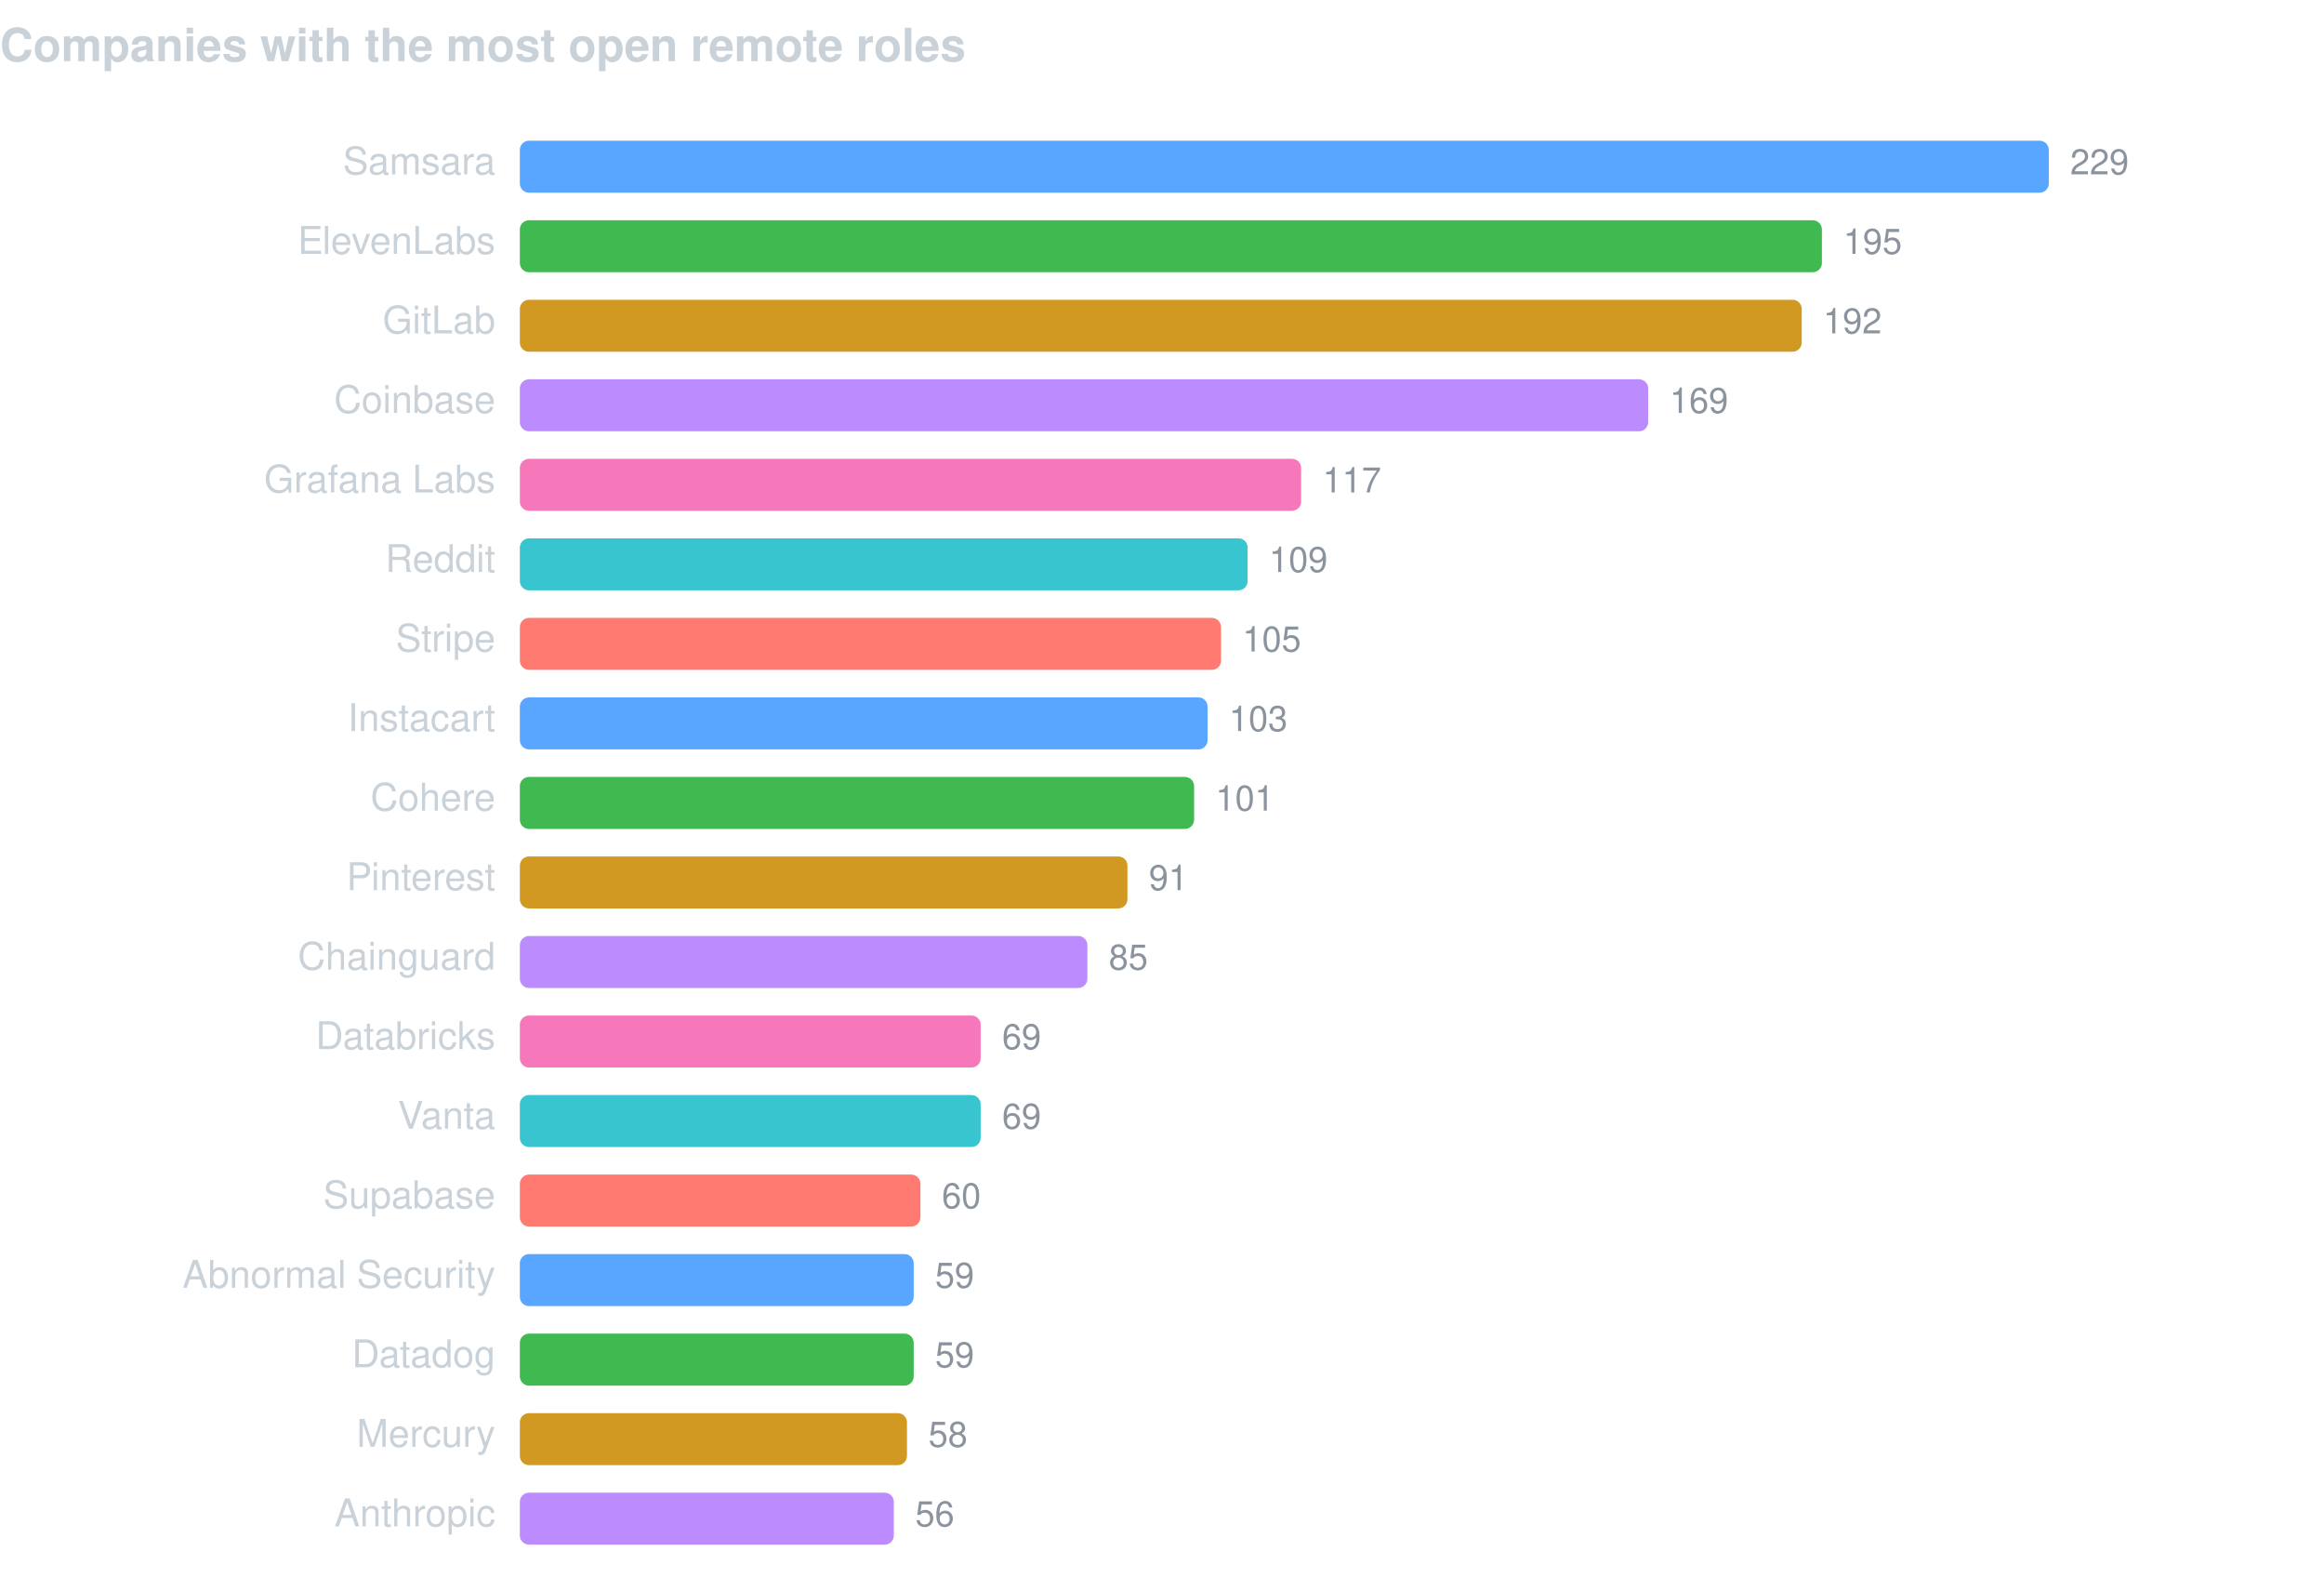
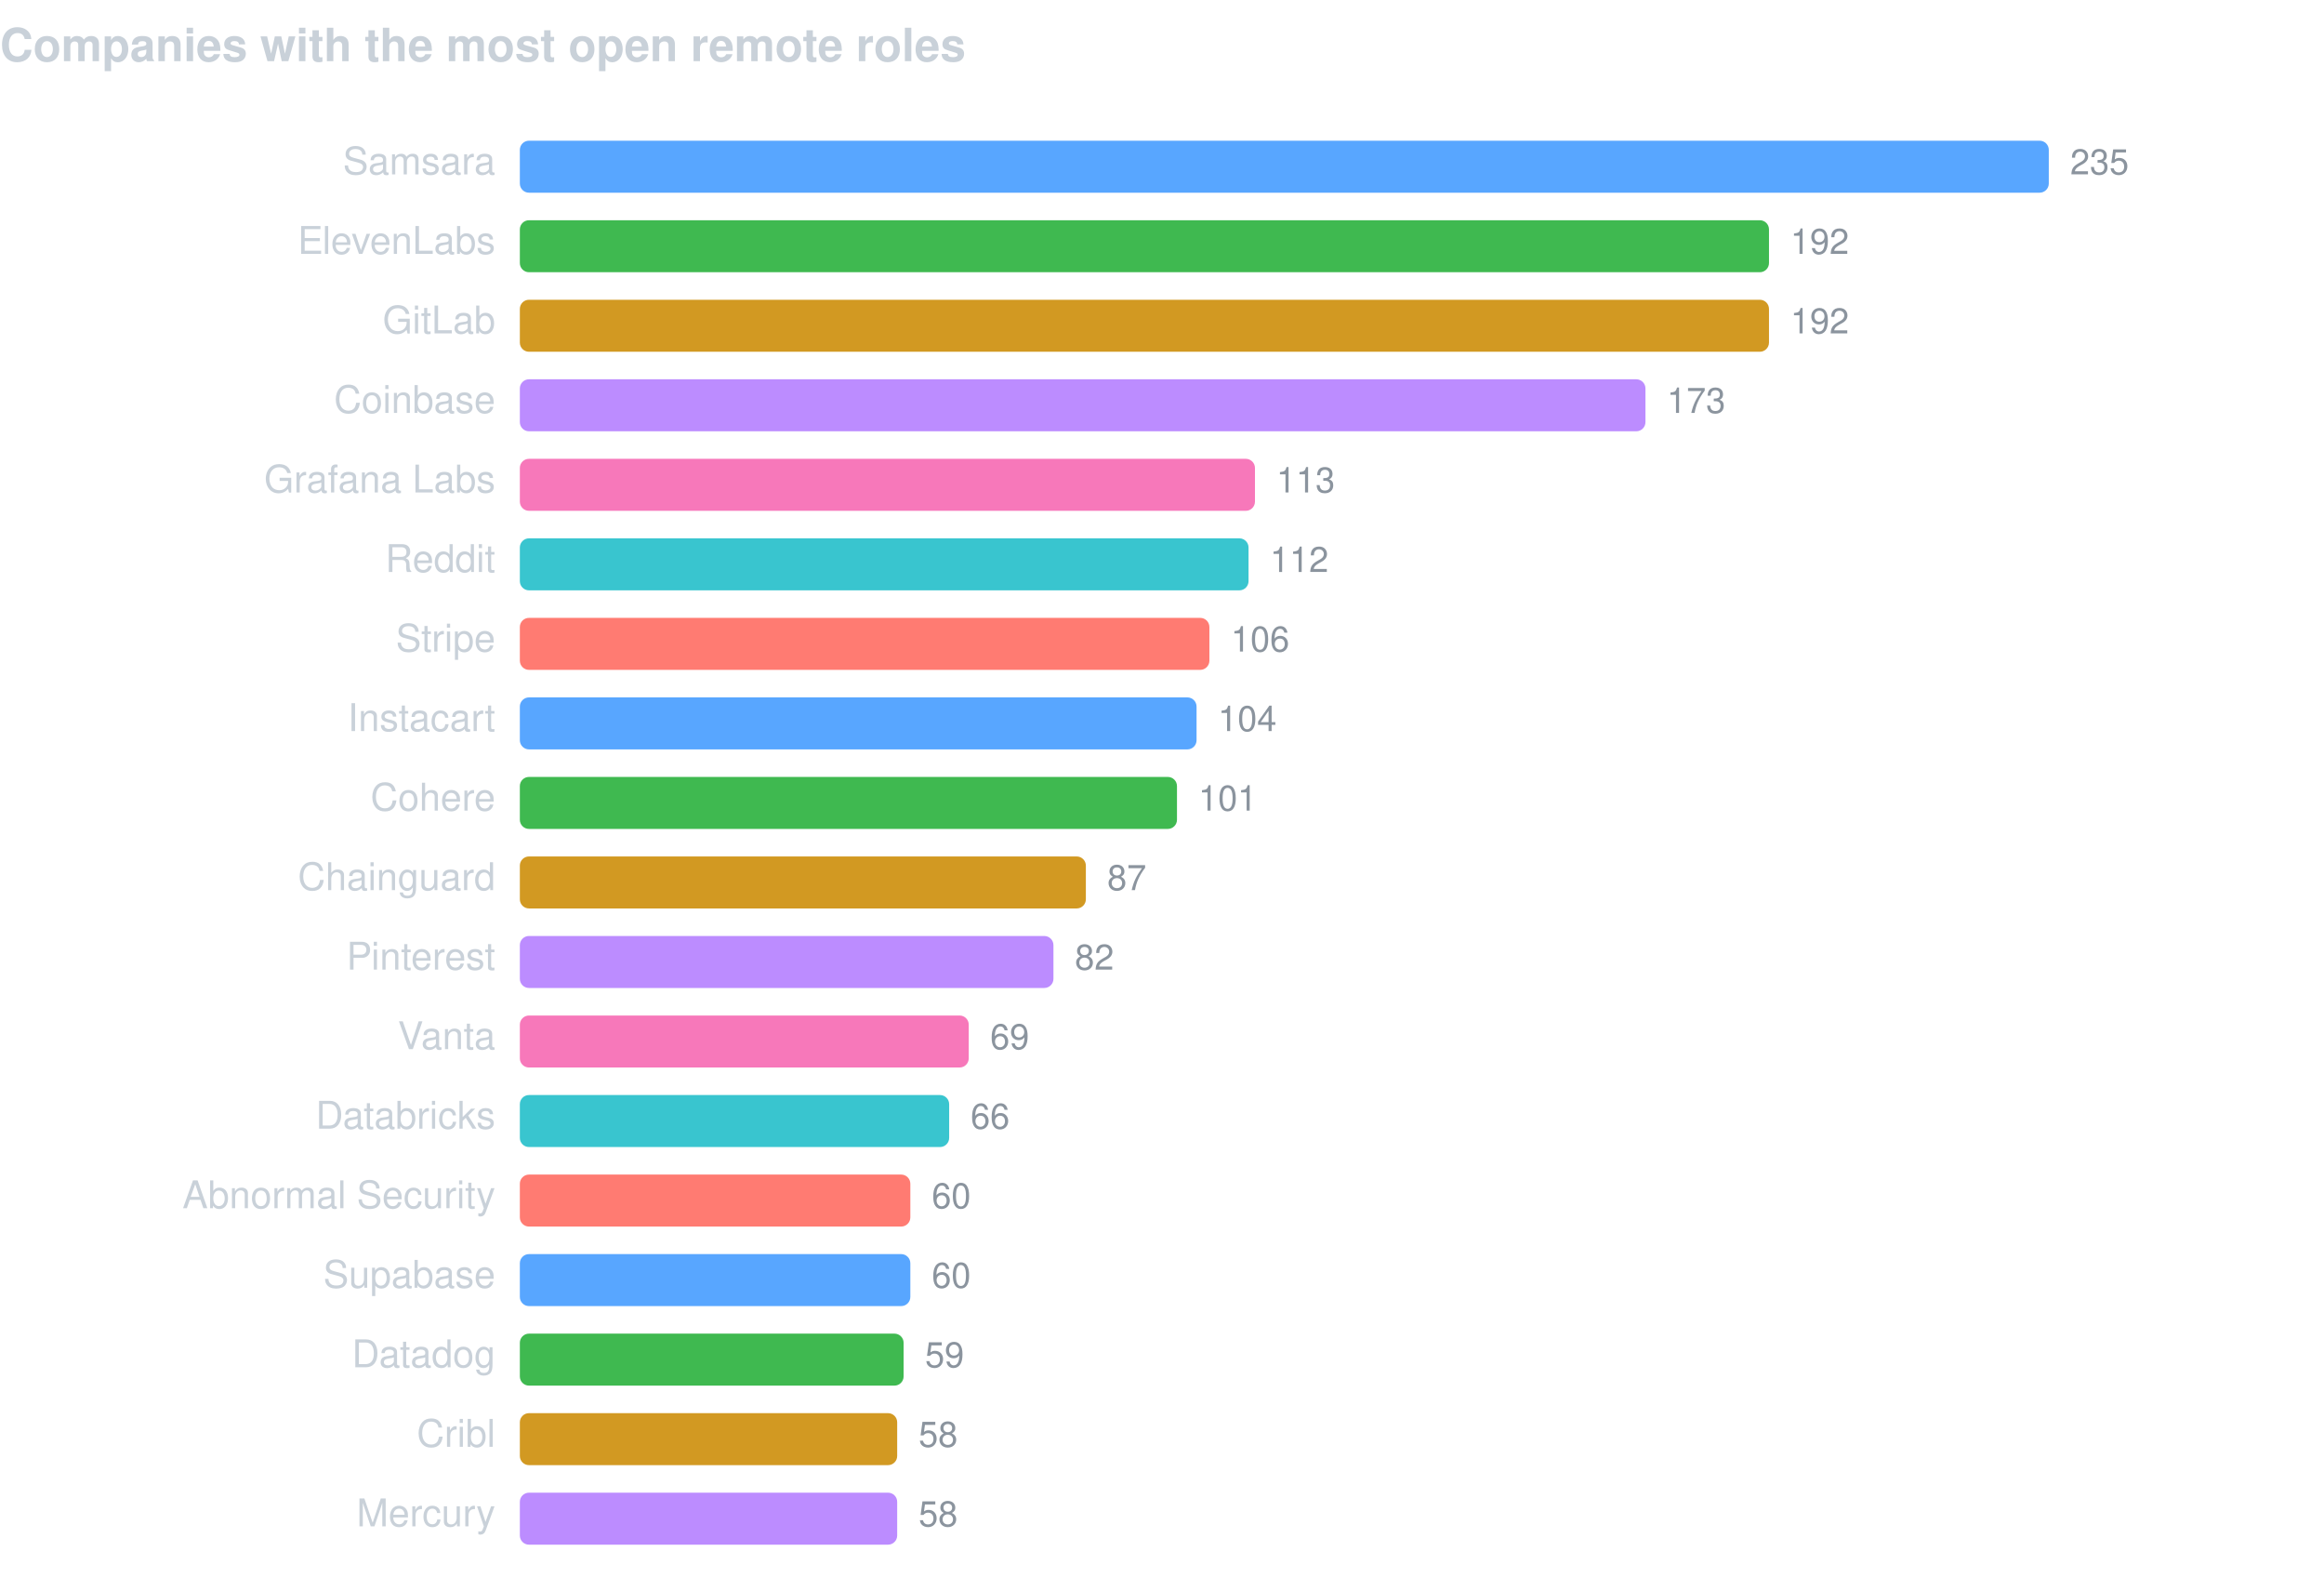
<svg xmlns="http://www.w3.org/2000/svg" width="760" height="520" viewBox="0 0 760 520" font-family="-apple-system,BlinkMacSystemFont,Segoe UI,Helvetica,Arial,sans-serif">
  <text x="0" y="20" fill="#c9d1d9" font-size="15" font-weight="600">Companies with the most open remote roles</text>
  <text x="162" y="57" fill="#c9d1d9" font-size="12.5" text-anchor="end">Samsara</text>
  <rect x="170" y="46" width="500.0" height="17" rx="3" fill="#58a6ff" />
-   <text x="677.0" y="57" fill="#8b949e" font-size="11.5">229</text>
+   <text x="677.0" y="57" fill="#8b949e" font-size="11.5">235</text>
  <text x="162" y="83" fill="#c9d1d9" font-size="12.5" text-anchor="end">ElevenLabs</text>
-   <rect x="170" y="72" width="425.8" height="17" rx="3" fill="#3fb950" />
-   <text x="602.8" y="83" fill="#8b949e" font-size="11.5">195</text>
+   <rect x="170" y="72" width="408.5" height="17" rx="3" fill="#3fb950" />
+   <text x="585.5" y="83" fill="#8b949e" font-size="11.5">192</text>
  <text x="162" y="109" fill="#c9d1d9" font-size="12.5" text-anchor="end">GitLab</text>
-   <rect x="170" y="98" width="419.2" height="17" rx="3" fill="#d29922" />
-   <text x="596.2" y="109" fill="#8b949e" font-size="11.5">192</text>
+   <rect x="170" y="98" width="408.5" height="17" rx="3" fill="#d29922" />
+   <text x="585.5" y="109" fill="#8b949e" font-size="11.5">192</text>
  <text x="162" y="135" fill="#c9d1d9" font-size="12.5" text-anchor="end">Coinbase</text>
-   <rect x="170" y="124" width="369.0" height="17" rx="3" fill="#bc8cff" />
-   <text x="546.0" y="135" fill="#8b949e" font-size="11.5">169</text>
+   <rect x="170" y="124" width="368.1" height="17" rx="3" fill="#bc8cff" />
+   <text x="545.1" y="135" fill="#8b949e" font-size="11.5">173</text>
  <text x="162" y="161" fill="#c9d1d9" font-size="12.5" text-anchor="end">Grafana Labs</text>
-   <rect x="170" y="150" width="255.5" height="17" rx="3" fill="#f778ba" />
-   <text x="432.5" y="161" fill="#8b949e" font-size="11.5">117</text>
+   <rect x="170" y="150" width="240.4" height="17" rx="3" fill="#f778ba" />
+   <text x="417.4" y="161" fill="#8b949e" font-size="11.5">113</text>
  <text x="162" y="187" fill="#c9d1d9" font-size="12.5" text-anchor="end">Reddit</text>
-   <rect x="170" y="176" width="238.0" height="17" rx="3" fill="#39c5cf" />
-   <text x="415.0" y="187" fill="#8b949e" font-size="11.5">109</text>
+   <rect x="170" y="176" width="238.3" height="17" rx="3" fill="#39c5cf" />
+   <text x="415.3" y="187" fill="#8b949e" font-size="11.5">112</text>
  <text x="162" y="213" fill="#c9d1d9" font-size="12.5" text-anchor="end">Stripe</text>
-   <rect x="170" y="202" width="229.3" height="17" rx="3" fill="#ff7b72" />
-   <text x="406.3" y="213" fill="#8b949e" font-size="11.5">105</text>
+   <rect x="170" y="202" width="225.5" height="17" rx="3" fill="#ff7b72" />
+   <text x="402.5" y="213" fill="#8b949e" font-size="11.5">106</text>
  <text x="162" y="239" fill="#c9d1d9" font-size="12.5" text-anchor="end">Instacart</text>
-   <rect x="170" y="228" width="224.9" height="17" rx="3" fill="#58a6ff" />
-   <text x="401.9" y="239" fill="#8b949e" font-size="11.5">103</text>
+   <rect x="170" y="228" width="221.3" height="17" rx="3" fill="#58a6ff" />
+   <text x="398.3" y="239" fill="#8b949e" font-size="11.5">104</text>
  <text x="162" y="265" fill="#c9d1d9" font-size="12.5" text-anchor="end">Cohere</text>
-   <rect x="170" y="254" width="220.5" height="17" rx="3" fill="#3fb950" />
-   <text x="397.5" y="265" fill="#8b949e" font-size="11.5">101</text>
-   <text x="162" y="291" fill="#c9d1d9" font-size="12.5" text-anchor="end">Pinterest</text>
-   <rect x="170" y="280" width="198.7" height="17" rx="3" fill="#d29922" />
-   <text x="375.7" y="291" fill="#8b949e" font-size="11.5">91</text>
-   <text x="162" y="317" fill="#c9d1d9" font-size="12.5" text-anchor="end">Chainguard</text>
-   <rect x="170" y="306" width="185.6" height="17" rx="3" fill="#bc8cff" />
-   <text x="362.6" y="317" fill="#8b949e" font-size="11.5">85</text>
-   <text x="162" y="343" fill="#c9d1d9" font-size="12.5" text-anchor="end">Databricks</text>
-   <rect x="170" y="332" width="150.7" height="17" rx="3" fill="#f778ba" />
-   <text x="327.7" y="343" fill="#8b949e" font-size="11.5">69</text>
-   <text x="162" y="369" fill="#c9d1d9" font-size="12.5" text-anchor="end">Vanta</text>
-   <rect x="170" y="358" width="150.7" height="17" rx="3" fill="#39c5cf" />
-   <text x="327.7" y="369" fill="#8b949e" font-size="11.5">69</text>
-   <text x="162" y="395" fill="#c9d1d9" font-size="12.5" text-anchor="end">Supabase</text>
-   <rect x="170" y="384" width="131.0" height="17" rx="3" fill="#ff7b72" />
-   <text x="308.0" y="395" fill="#8b949e" font-size="11.5">60</text>
-   <text x="162" y="421" fill="#c9d1d9" font-size="12.5" text-anchor="end">Abnormal Security</text>
-   <rect x="170" y="410" width="128.8" height="17" rx="3" fill="#58a6ff" />
-   <text x="305.8" y="421" fill="#8b949e" font-size="11.5">59</text>
+   <rect x="170" y="254" width="214.9" height="17" rx="3" fill="#3fb950" />
+   <text x="391.9" y="265" fill="#8b949e" font-size="11.5">101</text>
+   <text x="162" y="291" fill="#c9d1d9" font-size="12.5" text-anchor="end">Chainguard</text>
+   <rect x="170" y="280" width="185.1" height="17" rx="3" fill="#d29922" />
+   <text x="362.1" y="291" fill="#8b949e" font-size="11.5">87</text>
+   <text x="162" y="317" fill="#c9d1d9" font-size="12.5" text-anchor="end">Pinterest</text>
+   <rect x="170" y="306" width="174.5" height="17" rx="3" fill="#bc8cff" />
+   <text x="351.5" y="317" fill="#8b949e" font-size="11.5">82</text>
+   <text x="162" y="343" fill="#c9d1d9" font-size="12.5" text-anchor="end">Vanta</text>
+   <rect x="170" y="332" width="146.8" height="17" rx="3" fill="#f778ba" />
+   <text x="323.8" y="343" fill="#8b949e" font-size="11.5">69</text>
+   <text x="162" y="369" fill="#c9d1d9" font-size="12.5" text-anchor="end">Databricks</text>
+   <rect x="170" y="358" width="140.4" height="17" rx="3" fill="#39c5cf" />
+   <text x="317.4" y="369" fill="#8b949e" font-size="11.5">66</text>
+   <text x="162" y="395" fill="#c9d1d9" font-size="12.5" text-anchor="end">Abnormal Security</text>
+   <rect x="170" y="384" width="127.7" height="17" rx="3" fill="#ff7b72" />
+   <text x="304.7" y="395" fill="#8b949e" font-size="11.5">60</text>
+   <text x="162" y="421" fill="#c9d1d9" font-size="12.5" text-anchor="end">Supabase</text>
+   <rect x="170" y="410" width="127.7" height="17" rx="3" fill="#58a6ff" />
+   <text x="304.7" y="421" fill="#8b949e" font-size="11.5">60</text>
  <text x="162" y="447" fill="#c9d1d9" font-size="12.5" text-anchor="end">Datadog</text>
-   <rect x="170" y="436" width="128.8" height="17" rx="3" fill="#3fb950" />
-   <text x="305.8" y="447" fill="#8b949e" font-size="11.5">59</text>
-   <text x="162" y="473" fill="#c9d1d9" font-size="12.5" text-anchor="end">Mercury</text>
-   <rect x="170" y="462" width="126.6" height="17" rx="3" fill="#d29922" />
-   <text x="303.6" y="473" fill="#8b949e" font-size="11.5">58</text>
-   <text x="162" y="499" fill="#c9d1d9" font-size="12.5" text-anchor="end">Anthropic</text>
-   <rect x="170" y="488" width="122.3" height="17" rx="3" fill="#bc8cff" />
-   <text x="299.3" y="499" fill="#8b949e" font-size="11.5">56</text>
+   <rect x="170" y="436" width="125.5" height="17" rx="3" fill="#3fb950" />
+   <text x="302.5" y="447" fill="#8b949e" font-size="11.5">59</text>
+   <text x="162" y="473" fill="#c9d1d9" font-size="12.5" text-anchor="end">Cribl</text>
+   <rect x="170" y="462" width="123.4" height="17" rx="3" fill="#d29922" />
+   <text x="300.4" y="473" fill="#8b949e" font-size="11.5">58</text>
+   <text x="162" y="499" fill="#c9d1d9" font-size="12.5" text-anchor="end">Mercury</text>
+   <rect x="170" y="488" width="123.4" height="17" rx="3" fill="#bc8cff" />
+   <text x="300.4" y="499" fill="#8b949e" font-size="11.5">58</text>
</svg>
